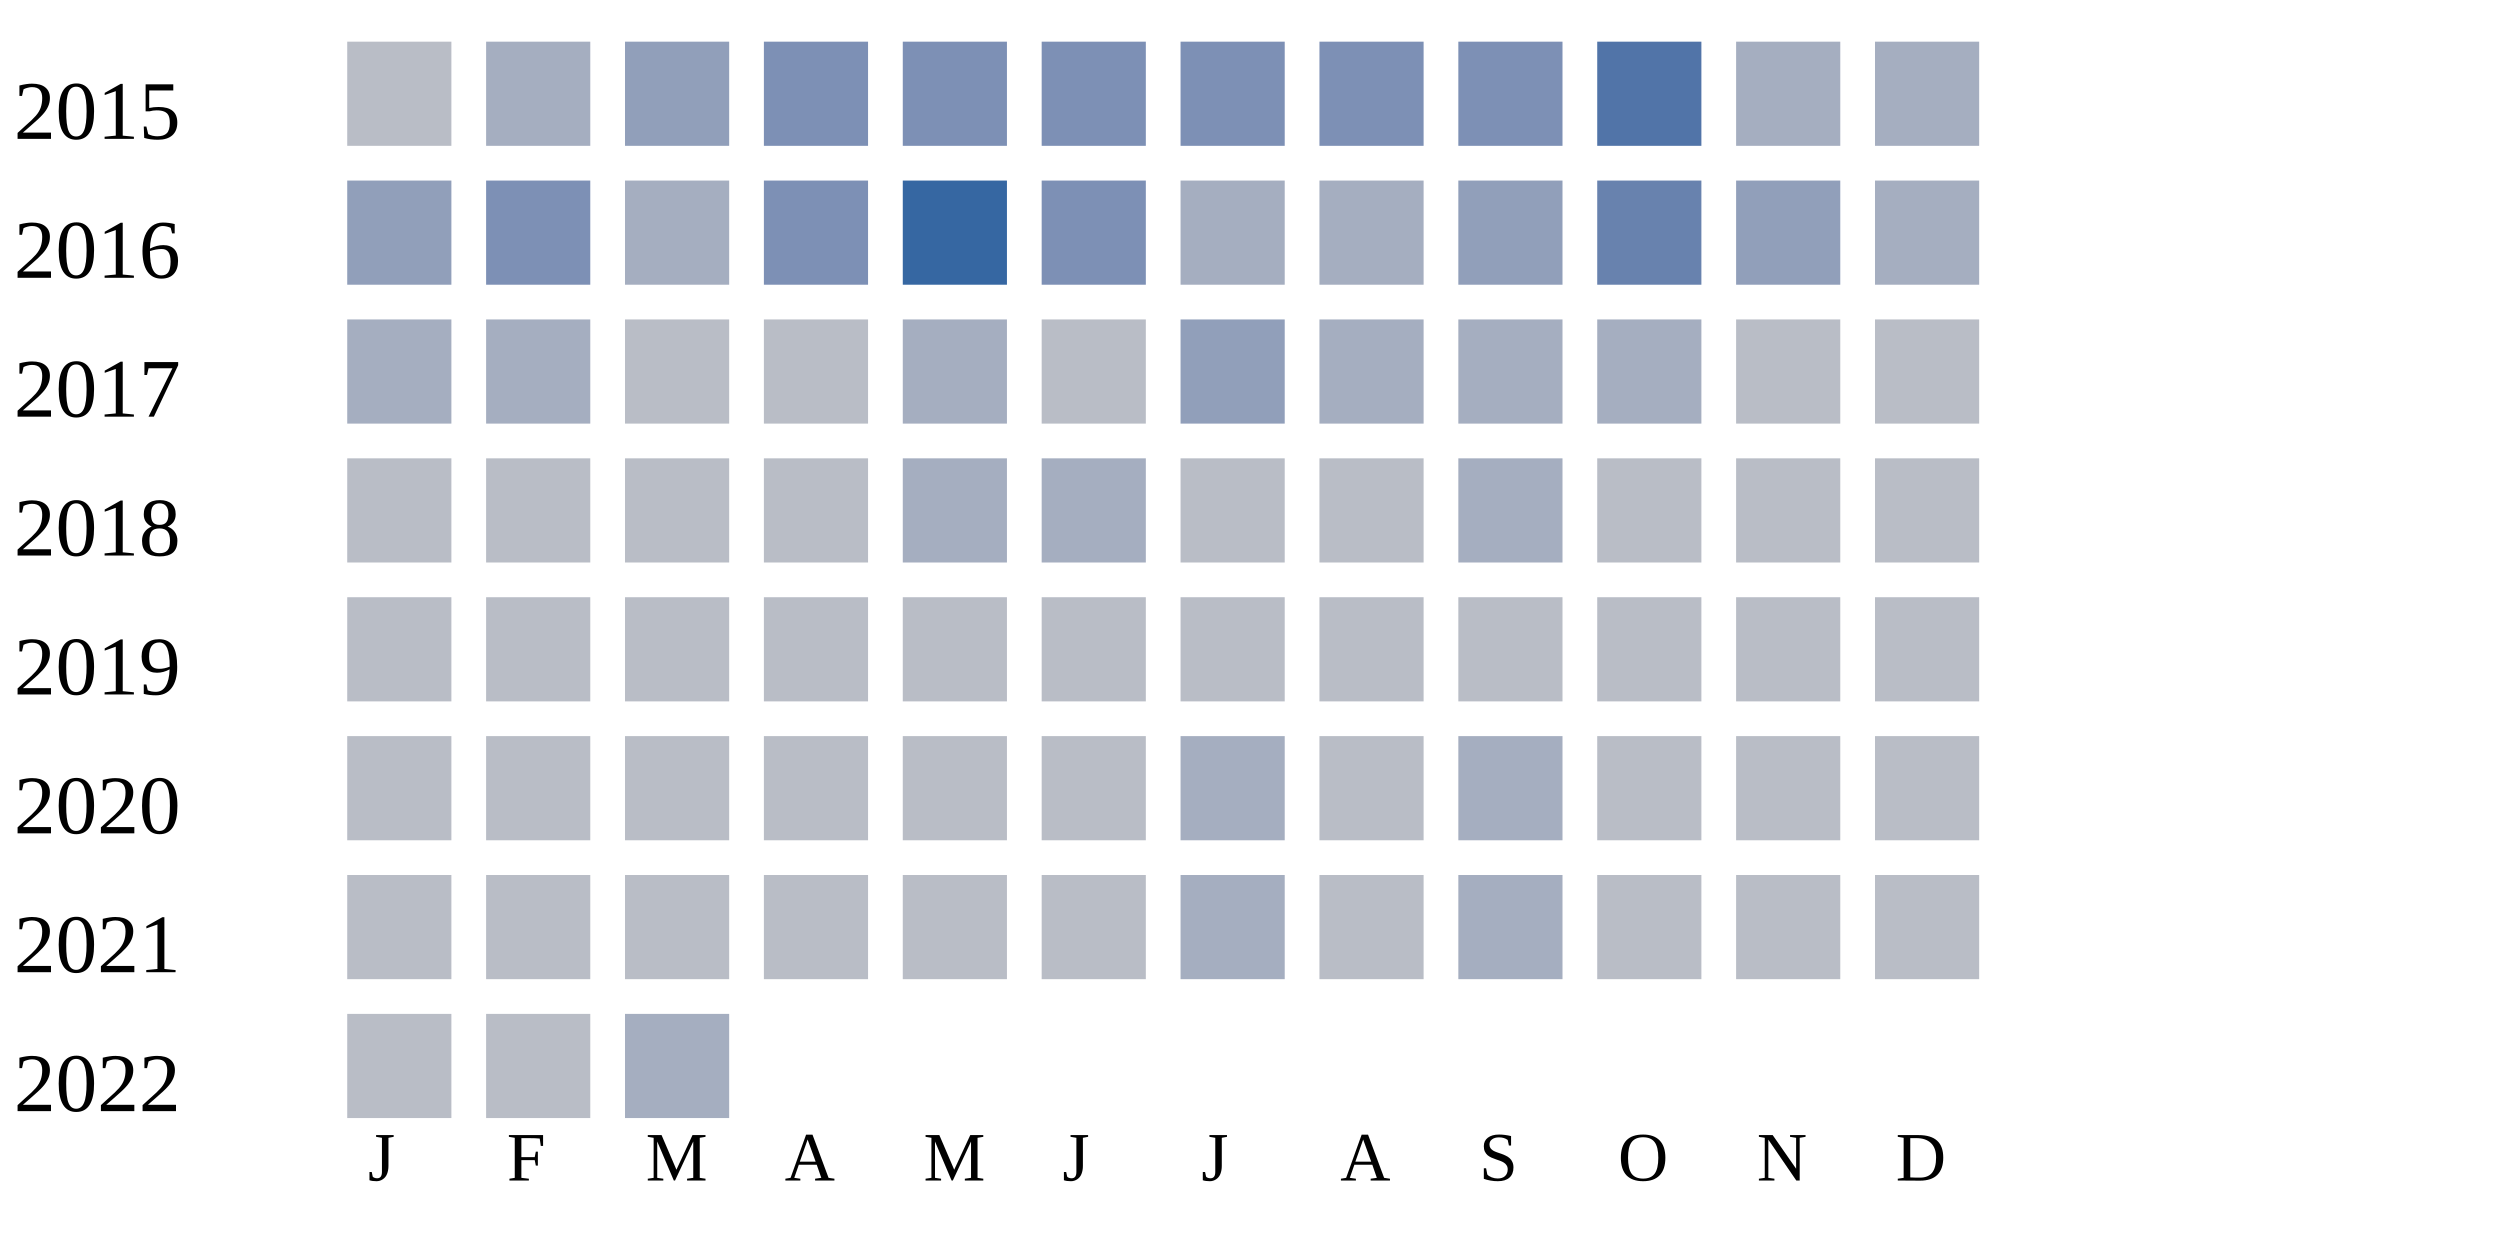
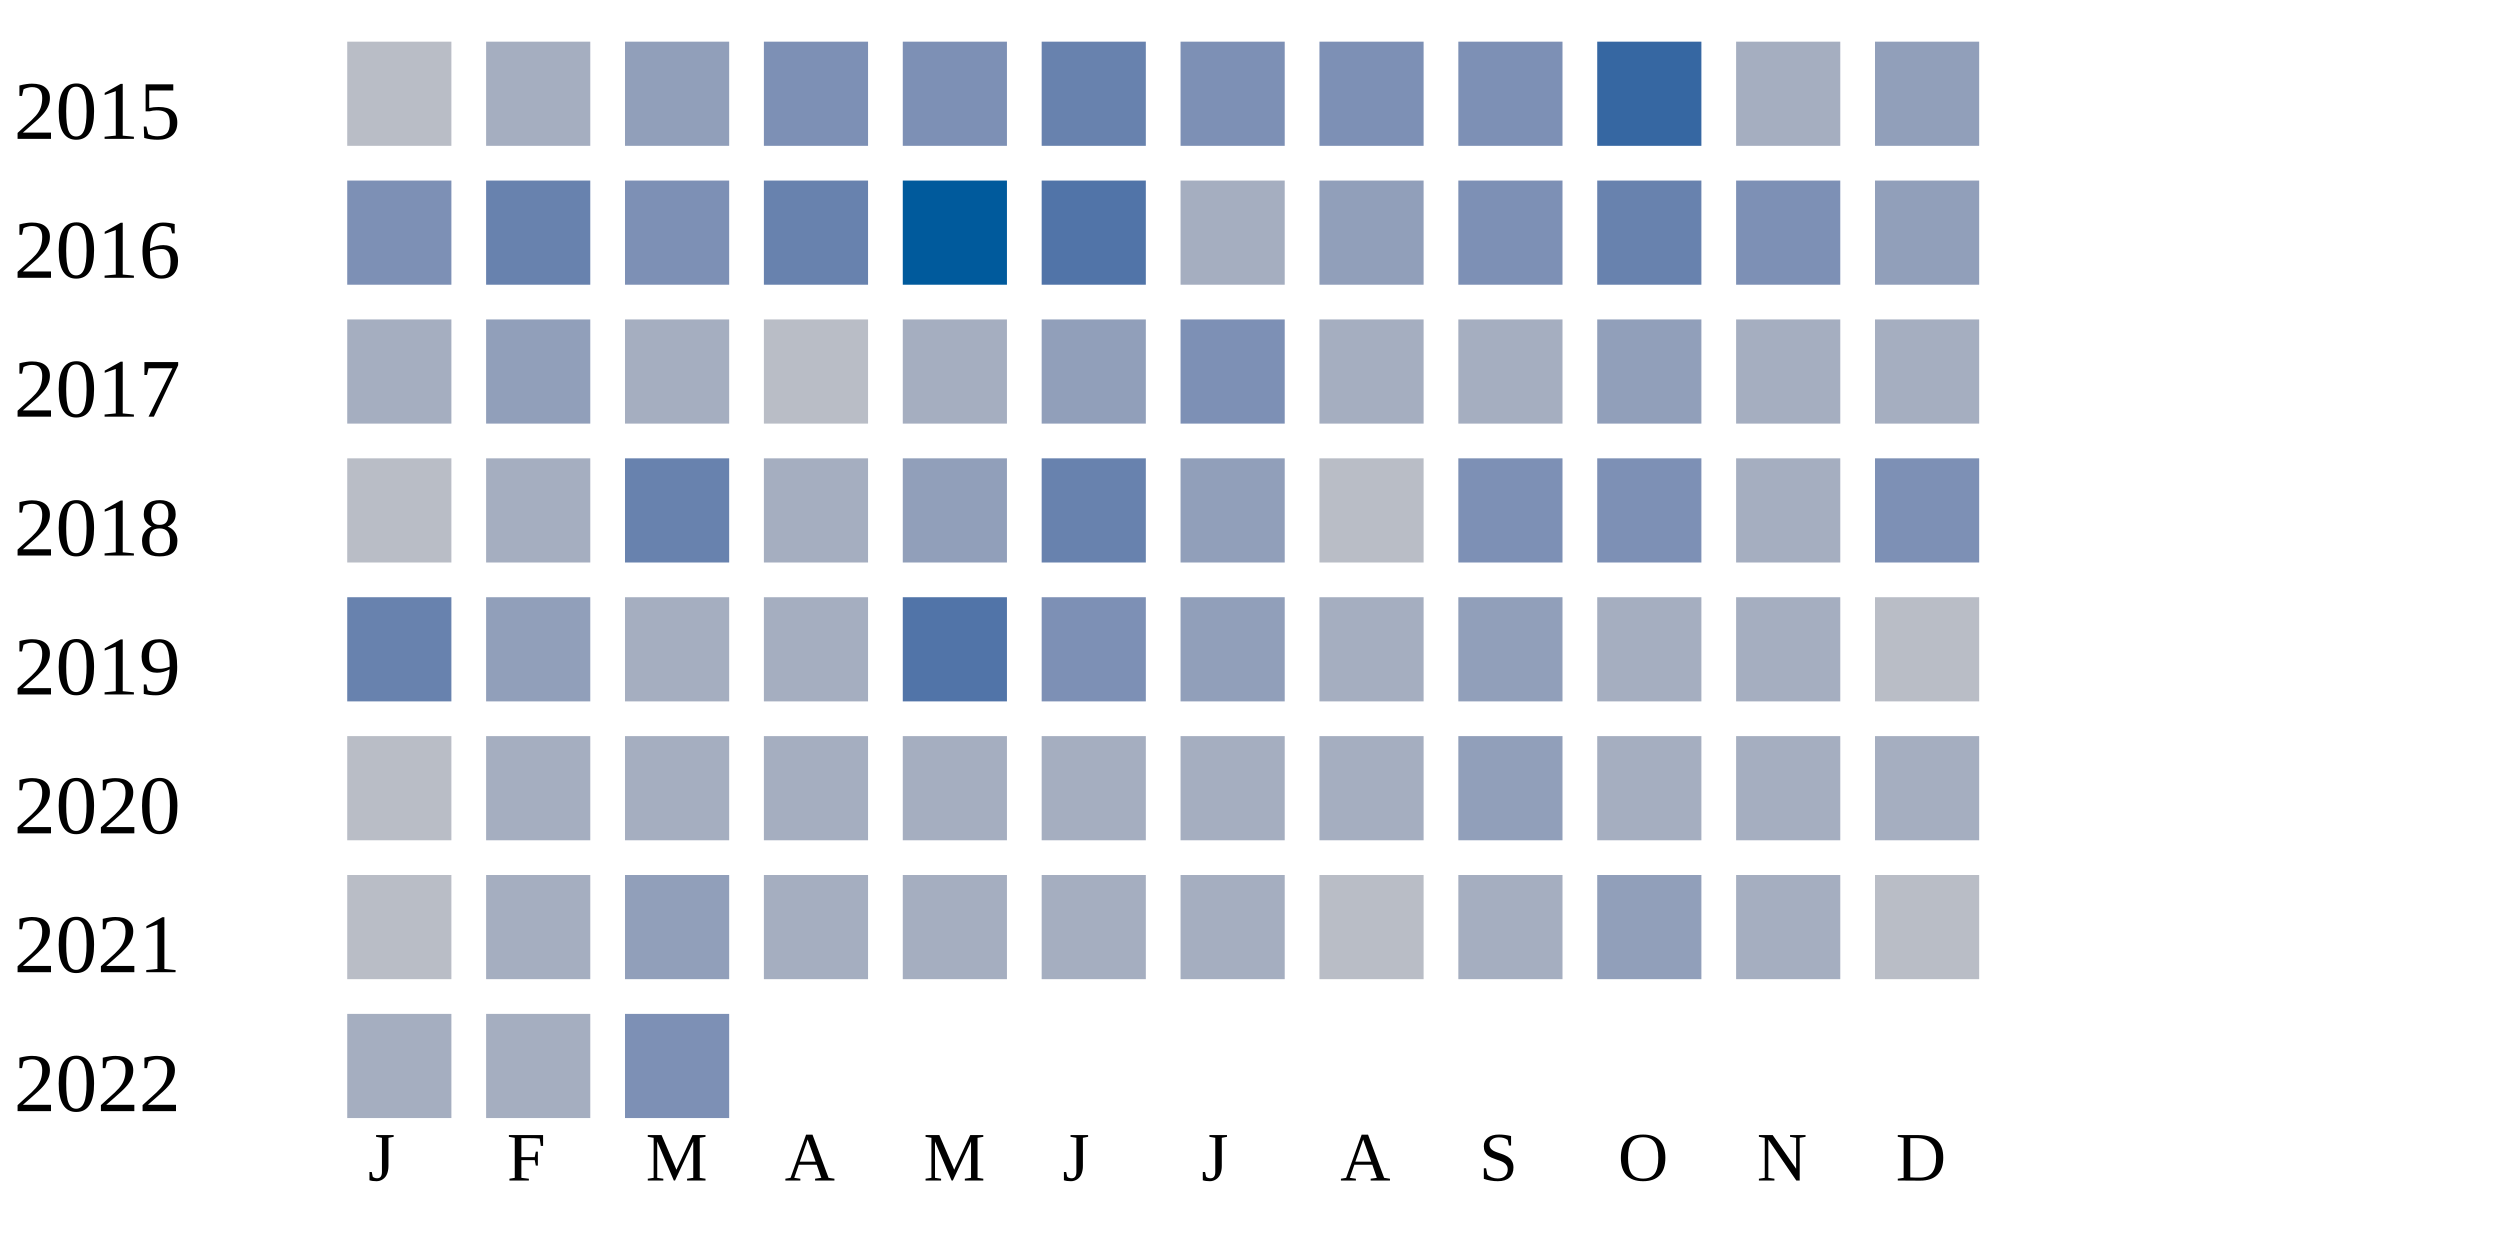
<svg xmlns="http://www.w3.org/2000/svg" width="360" height="180">
  <g transform="translate(0 0)">
    <text x="2" y="20">2015</text>
    <rect x="50" y="6" width="15" height="15" fill="#b9bdc6" />
    <rect x="70" y="6" width="15" height="15" fill="#a5aec0" />
    <rect x="90" y="6" width="15" height="15" fill="#919fba" />
    <rect x="110" y="6" width="15" height="15" fill="#7d90b5" />
    <rect x="130" y="6" width="15" height="15" fill="#7d90b5" />
-     <rect x="150" y="6" width="15" height="15" fill="#7d90b5" />
+     <rect x="150" y="6" width="15" height="15" fill="#6882ae" />
    <rect x="170" y="6" width="15" height="15" fill="#7d90b5" />
    <rect x="190" y="6" width="15" height="15" fill="#7d90b5" />
    <rect x="210" y="6" width="15" height="15" fill="#7d90b5" />
-     <rect x="230" y="6" width="15" height="15" fill="#5174a8" />
+     <rect x="230" y="6" width="15" height="15" fill="#3667a2" />
    <rect x="250" y="6" width="15" height="15" fill="#a5aec0" />
-     <rect x="270" y="6" width="15" height="15" fill="#a5aec0" />
+     <rect x="270" y="6" width="15" height="15" fill="#919fba" />
  </g>
  <g transform="translate(0 20)">
    <text x="2" y="20">2016</text>
-     <rect x="50" y="6" width="15" height="15" fill="#919fba" />
-     <rect x="70" y="6" width="15" height="15" fill="#7d90b5" />
-     <rect x="90" y="6" width="15" height="15" fill="#a5aec0" />
-     <rect x="110" y="6" width="15" height="15" fill="#7d90b5" />
-     <rect x="130" y="6" width="15" height="15" fill="#3667a2" />
-     <rect x="150" y="6" width="15" height="15" fill="#7d90b5" />
+     <rect x="50" y="6" width="15" height="15" fill="#7d90b5" />
+     <rect x="70" y="6" width="15" height="15" fill="#6882ae" />
+     <rect x="90" y="6" width="15" height="15" fill="#7d90b5" />
+     <rect x="110" y="6" width="15" height="15" fill="#6882ae" />
+     <rect x="130" y="6" width="15" height="15" fill="#005a9c" />
+     <rect x="150" y="6" width="15" height="15" fill="#5174a8" />
    <rect x="170" y="6" width="15" height="15" fill="#a5aec0" />
-     <rect x="190" y="6" width="15" height="15" fill="#a5aec0" />
-     <rect x="210" y="6" width="15" height="15" fill="#919fba" />
+     <rect x="190" y="6" width="15" height="15" fill="#919fba" />
+     <rect x="210" y="6" width="15" height="15" fill="#7d90b5" />
    <rect x="230" y="6" width="15" height="15" fill="#6882ae" />
-     <rect x="250" y="6" width="15" height="15" fill="#919fba" />
-     <rect x="270" y="6" width="15" height="15" fill="#a5aec0" />
+     <rect x="250" y="6" width="15" height="15" fill="#7d90b5" />
+     <rect x="270" y="6" width="15" height="15" fill="#919fba" />
  </g>
  <g transform="translate(0 40)">
    <text x="2" y="20">2017</text>
    <rect x="50" y="6" width="15" height="15" fill="#a5aec0" />
-     <rect x="70" y="6" width="15" height="15" fill="#a5aec0" />
-     <rect x="90" y="6" width="15" height="15" fill="#b9bdc6" />
+     <rect x="70" y="6" width="15" height="15" fill="#919fba" />
+     <rect x="90" y="6" width="15" height="15" fill="#a5aec0" />
    <rect x="110" y="6" width="15" height="15" fill="#b9bdc6" />
    <rect x="130" y="6" width="15" height="15" fill="#a5aec0" />
-     <rect x="150" y="6" width="15" height="15" fill="#b9bdc6" />
-     <rect x="170" y="6" width="15" height="15" fill="#919fba" />
+     <rect x="150" y="6" width="15" height="15" fill="#919fba" />
+     <rect x="170" y="6" width="15" height="15" fill="#7d90b5" />
    <rect x="190" y="6" width="15" height="15" fill="#a5aec0" />
    <rect x="210" y="6" width="15" height="15" fill="#a5aec0" />
-     <rect x="230" y="6" width="15" height="15" fill="#a5aec0" />
-     <rect x="250" y="6" width="15" height="15" fill="#b9bdc6" />
-     <rect x="270" y="6" width="15" height="15" fill="#b9bdc6" />
+     <rect x="230" y="6" width="15" height="15" fill="#919fba" />
+     <rect x="250" y="6" width="15" height="15" fill="#a5aec0" />
+     <rect x="270" y="6" width="15" height="15" fill="#a5aec0" />
  </g>
  <g transform="translate(0 60)">
    <text x="2" y="20">2018</text>
    <rect x="50" y="6" width="15" height="15" fill="#b9bdc6" />
-     <rect x="70" y="6" width="15" height="15" fill="#b9bdc6" />
-     <rect x="90" y="6" width="15" height="15" fill="#b9bdc6" />
-     <rect x="110" y="6" width="15" height="15" fill="#b9bdc6" />
-     <rect x="130" y="6" width="15" height="15" fill="#a5aec0" />
-     <rect x="150" y="6" width="15" height="15" fill="#a5aec0" />
-     <rect x="170" y="6" width="15" height="15" fill="#b9bdc6" />
+     <rect x="70" y="6" width="15" height="15" fill="#a5aec0" />
+     <rect x="90" y="6" width="15" height="15" fill="#6882ae" />
+     <rect x="110" y="6" width="15" height="15" fill="#a5aec0" />
+     <rect x="130" y="6" width="15" height="15" fill="#919fba" />
+     <rect x="150" y="6" width="15" height="15" fill="#6882ae" />
+     <rect x="170" y="6" width="15" height="15" fill="#919fba" />
    <rect x="190" y="6" width="15" height="15" fill="#b9bdc6" />
-     <rect x="210" y="6" width="15" height="15" fill="#a5aec0" />
-     <rect x="230" y="6" width="15" height="15" fill="#b9bdc6" />
-     <rect x="250" y="6" width="15" height="15" fill="#b9bdc6" />
-     <rect x="270" y="6" width="15" height="15" fill="#b9bdc6" />
+     <rect x="210" y="6" width="15" height="15" fill="#7d90b5" />
+     <rect x="230" y="6" width="15" height="15" fill="#7d90b5" />
+     <rect x="250" y="6" width="15" height="15" fill="#a5aec0" />
+     <rect x="270" y="6" width="15" height="15" fill="#7d90b5" />
  </g>
  <g transform="translate(0 80)">
    <text x="2" y="20">2019</text>
-     <rect x="50" y="6" width="15" height="15" fill="#b9bdc6" />
-     <rect x="70" y="6" width="15" height="15" fill="#b9bdc6" />
-     <rect x="90" y="6" width="15" height="15" fill="#b9bdc6" />
-     <rect x="110" y="6" width="15" height="15" fill="#b9bdc6" />
-     <rect x="130" y="6" width="15" height="15" fill="#b9bdc6" />
-     <rect x="150" y="6" width="15" height="15" fill="#b9bdc6" />
-     <rect x="170" y="6" width="15" height="15" fill="#b9bdc6" />
-     <rect x="190" y="6" width="15" height="15" fill="#b9bdc6" />
-     <rect x="210" y="6" width="15" height="15" fill="#b9bdc6" />
-     <rect x="230" y="6" width="15" height="15" fill="#b9bdc6" />
-     <rect x="250" y="6" width="15" height="15" fill="#b9bdc6" />
+     <rect x="50" y="6" width="15" height="15" fill="#6882ae" />
+     <rect x="70" y="6" width="15" height="15" fill="#919fba" />
+     <rect x="90" y="6" width="15" height="15" fill="#a5aec0" />
+     <rect x="110" y="6" width="15" height="15" fill="#a5aec0" />
+     <rect x="130" y="6" width="15" height="15" fill="#5174a8" />
+     <rect x="150" y="6" width="15" height="15" fill="#7d90b5" />
+     <rect x="170" y="6" width="15" height="15" fill="#919fba" />
+     <rect x="190" y="6" width="15" height="15" fill="#a5aec0" />
+     <rect x="210" y="6" width="15" height="15" fill="#919fba" />
+     <rect x="230" y="6" width="15" height="15" fill="#a5aec0" />
+     <rect x="250" y="6" width="15" height="15" fill="#a5aec0" />
    <rect x="270" y="6" width="15" height="15" fill="#b9bdc6" />
  </g>
  <g transform="translate(0 100)">
    <text x="2" y="20">2020</text>
    <rect x="50" y="6" width="15" height="15" fill="#b9bdc6" />
-     <rect x="70" y="6" width="15" height="15" fill="#b9bdc6" />
-     <rect x="90" y="6" width="15" height="15" fill="#b9bdc6" />
-     <rect x="110" y="6" width="15" height="15" fill="#b9bdc6" />
-     <rect x="130" y="6" width="15" height="15" fill="#b9bdc6" />
-     <rect x="150" y="6" width="15" height="15" fill="#b9bdc6" />
+     <rect x="70" y="6" width="15" height="15" fill="#a5aec0" />
+     <rect x="90" y="6" width="15" height="15" fill="#a5aec0" />
+     <rect x="110" y="6" width="15" height="15" fill="#a5aec0" />
+     <rect x="130" y="6" width="15" height="15" fill="#a5aec0" />
+     <rect x="150" y="6" width="15" height="15" fill="#a5aec0" />
    <rect x="170" y="6" width="15" height="15" fill="#a5aec0" />
-     <rect x="190" y="6" width="15" height="15" fill="#b9bdc6" />
-     <rect x="210" y="6" width="15" height="15" fill="#a5aec0" />
-     <rect x="230" y="6" width="15" height="15" fill="#b9bdc6" />
-     <rect x="250" y="6" width="15" height="15" fill="#b9bdc6" />
-     <rect x="270" y="6" width="15" height="15" fill="#b9bdc6" />
+     <rect x="190" y="6" width="15" height="15" fill="#a5aec0" />
+     <rect x="210" y="6" width="15" height="15" fill="#919fba" />
+     <rect x="230" y="6" width="15" height="15" fill="#a5aec0" />
+     <rect x="250" y="6" width="15" height="15" fill="#a5aec0" />
+     <rect x="270" y="6" width="15" height="15" fill="#a5aec0" />
  </g>
  <g transform="translate(0 120)">
    <text x="2" y="20">2021</text>
    <rect x="50" y="6" width="15" height="15" fill="#b9bdc6" />
-     <rect x="70" y="6" width="15" height="15" fill="#b9bdc6" />
-     <rect x="90" y="6" width="15" height="15" fill="#b9bdc6" />
-     <rect x="110" y="6" width="15" height="15" fill="#b9bdc6" />
-     <rect x="130" y="6" width="15" height="15" fill="#b9bdc6" />
-     <rect x="150" y="6" width="15" height="15" fill="#b9bdc6" />
+     <rect x="70" y="6" width="15" height="15" fill="#a5aec0" />
+     <rect x="90" y="6" width="15" height="15" fill="#919fba" />
+     <rect x="110" y="6" width="15" height="15" fill="#a5aec0" />
+     <rect x="130" y="6" width="15" height="15" fill="#a5aec0" />
+     <rect x="150" y="6" width="15" height="15" fill="#a5aec0" />
    <rect x="170" y="6" width="15" height="15" fill="#a5aec0" />
    <rect x="190" y="6" width="15" height="15" fill="#b9bdc6" />
    <rect x="210" y="6" width="15" height="15" fill="#a5aec0" />
-     <rect x="230" y="6" width="15" height="15" fill="#b9bdc6" />
-     <rect x="250" y="6" width="15" height="15" fill="#b9bdc6" />
+     <rect x="230" y="6" width="15" height="15" fill="#919fba" />
+     <rect x="250" y="6" width="15" height="15" fill="#a5aec0" />
    <rect x="270" y="6" width="15" height="15" fill="#b9bdc6" />
  </g>
  <g transform="translate(0 140)">
    <text x="2" y="20">2022</text>
-     <rect x="50" y="6" width="15" height="15" fill="#b9bdc6" />
-     <rect x="70" y="6" width="15" height="15" fill="#b9bdc6" />
-     <rect x="90" y="6" width="15" height="15" fill="#a5aec0" />
+     <rect x="50" y="6" width="15" height="15" fill="#a5aec0" />
+     <rect x="70" y="6" width="15" height="15" fill="#a5aec0" />
+     <rect x="90" y="6" width="15" height="15" fill="#7d90b5" />
  </g>
  <text style="font-size: 10px; text-align: center" x="53" y="170">J</text>
  <text style="font-size: 10px; text-align: center" x="73" y="170">F</text>
  <text style="font-size: 10px; text-align: center" x="93" y="170">M</text>
  <text style="font-size: 10px; text-align: center" x="113" y="170">A</text>
  <text style="font-size: 10px; text-align: center" x="133" y="170">M</text>
  <text style="font-size: 10px; text-align: center" x="153" y="170">J</text>
  <text style="font-size: 10px; text-align: center" x="173" y="170">J</text>
  <text style="font-size: 10px; text-align: center" x="193" y="170">A</text>
  <text style="font-size: 10px; text-align: center" x="213" y="170">S</text>
  <text style="font-size: 10px; text-align: center" x="233" y="170">O</text>
  <text style="font-size: 10px; text-align: center" x="253" y="170">N</text>
  <text style="font-size: 10px; text-align: center" x="273" y="170">D</text>
  <text style="font-size: 10px;" x="155" y="189">Less</text>
  <rect fill="#b9bdc6" width="10" height="10" x="180" y="180" />
  <rect fill="#919fba" width="10" height="10" x="195" y="180" />
  <rect fill="#6882ae" width="10" height="10" x="210" y="180" />
  <rect fill="#005a9c" width="10" height="10" x="225" y="180" />
  <text x="240" y="189" style="font-size: 10px;">More</text>
</svg>
